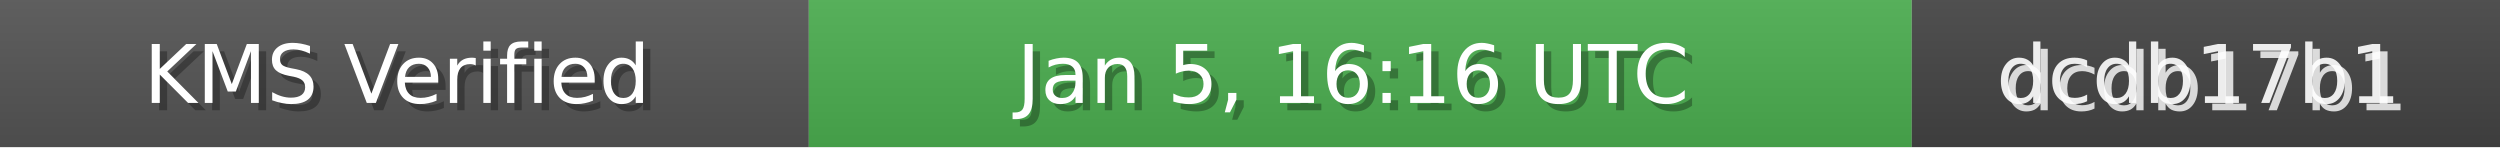
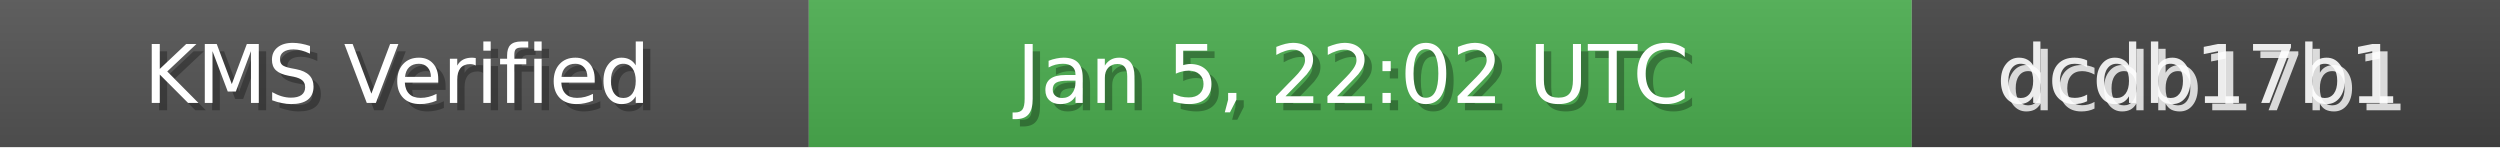
<svg xmlns="http://www.w3.org/2000/svg" width="340" height="20" role="img">
  <linearGradient id="bg" x2="0" y2="100%">
    <stop offset="0" stop-color="#bbb" stop-opacity=".1" />
    <stop offset="1" stop-opacity=".1" />
  </linearGradient>
  <rect width="110" height="20" fill="#555" />
  <rect x="110" width="150" height="20" fill="#4CAF50" />
  <rect x="260" width="80" height="20" fill="#444" />
  <rect width="340" height="20" fill="url(#bg)" />
  <g fill="#fff" text-anchor="middle" font-family="Verdana,Geneva,DejaVu Sans,sans-serif" font-size="11">
    <text x="55" y="15" fill="#000" fill-opacity=".3">KMS Verified</text>
    <text x="54" y="14">KMS Verified</text>
-     <text x="185" y="15" fill="#000" fill-opacity=".3">Jan 5, 16:16 UTC</text>
-     <text x="184" y="14">Jan 5, 16:16 UTC</text>
+     <text x="185" y="15" fill="#000" fill-opacity=".3">Jan 5, 22:02 UTC</text>
+     <text x="184" y="14">Jan 5, 22:02 UTC</text>
    <text x="300" y="15" fill="#fff" fill-opacity=".8">dcdb17b1</text>
    <text x="299" y="14" fill="#fff" fill-opacity=".9">dcdb17b1</text>
  </g>
</svg>
